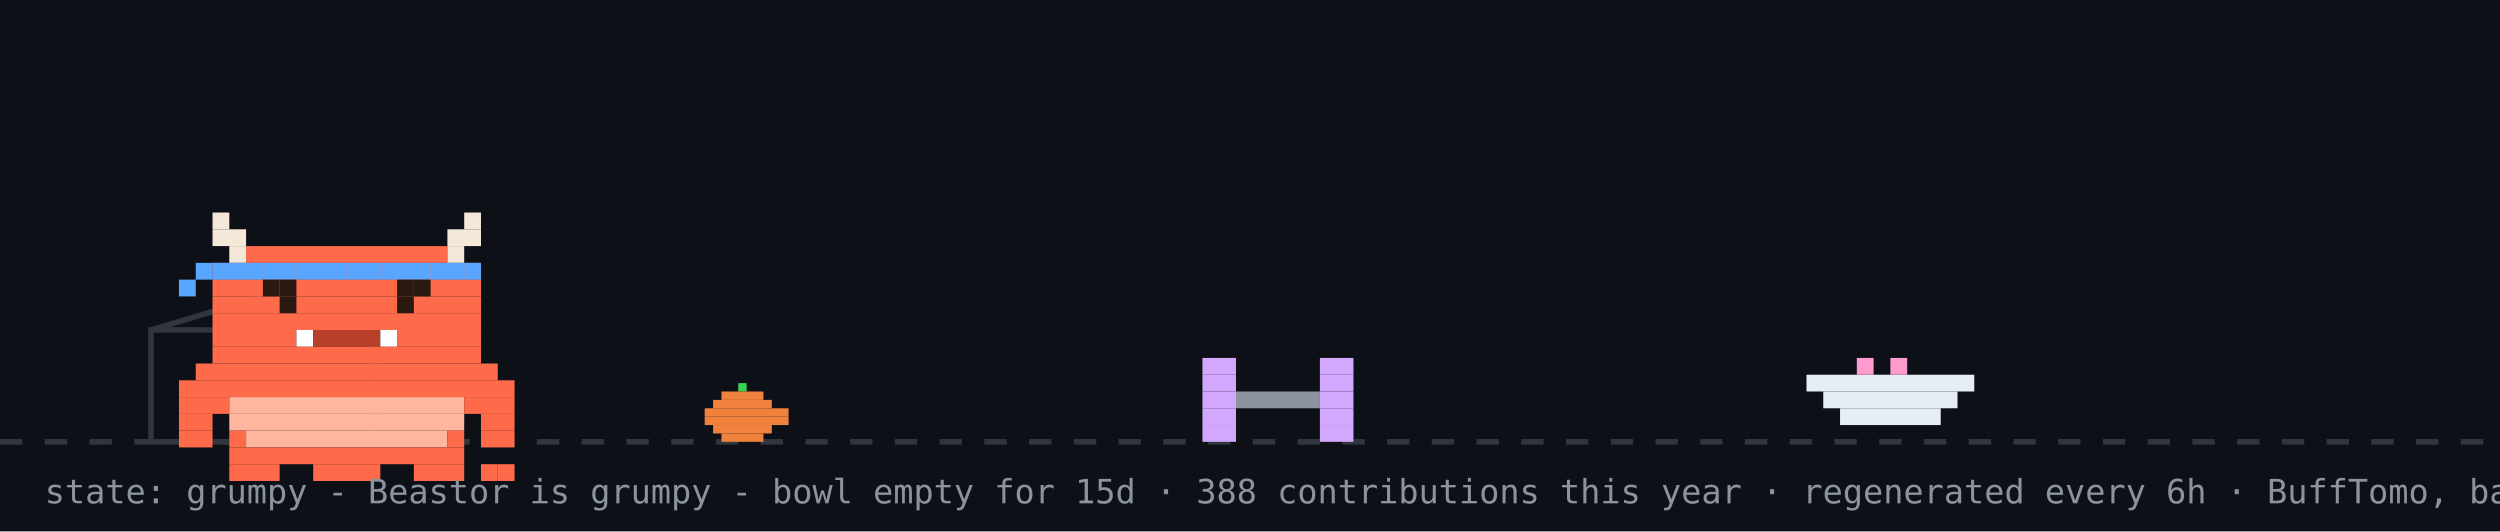
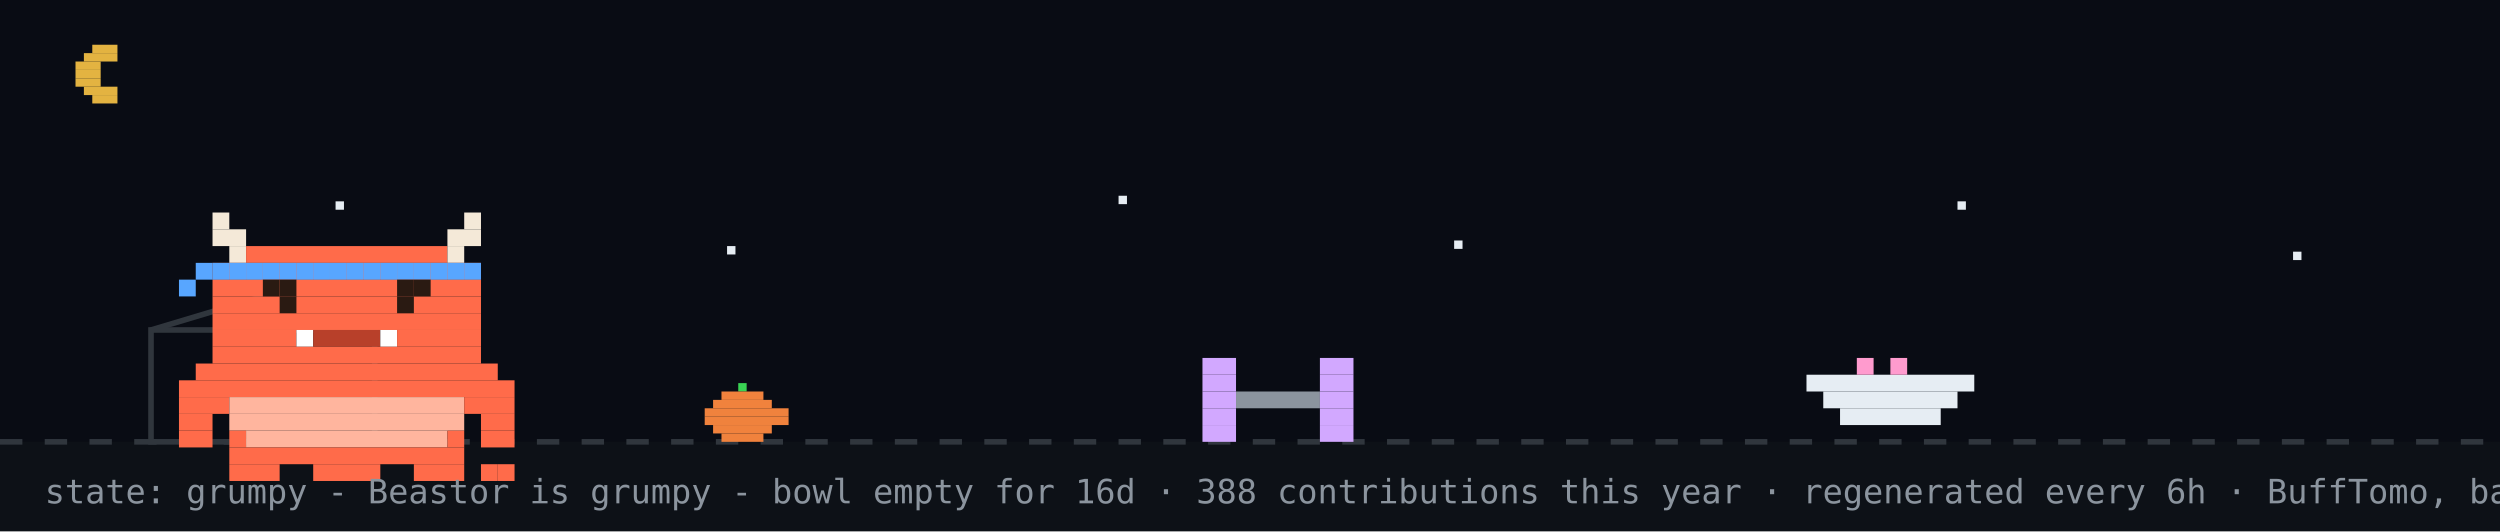
<svg xmlns="http://www.w3.org/2000/svg" width="894" height="190" viewBox="0 0 894 190" role="img" aria-label="Beastor: grumpy">
  <rect width="894" height="190" fill="#0d1117" />
+   <rect width="894" height="158" fill="#02060f" opacity="0.4" />
+   <rect x="33" y="16" width="9" height="3" fill="#e3b341" />
+   <rect x="30" y="19" width="12" height="3" fill="#e3b341" />
+   <rect x="27" y="22" width="9" height="3" fill="#e3b341" />
+   <rect x="27" y="25" width="9" height="3" fill="#e3b341" />
+   <rect x="27" y="28" width="9" height="3" fill="#e3b341" />
+   <rect x="30" y="31" width="12" height="3" fill="#e3b341" />
+   <rect x="33" y="34" width="9" height="3" fill="#e3b341" />
+   <rect x="120" y="72" width="3" height="3" fill="#e6edf3">
+     <animate attributeName="opacity" values="1;0.2;1" dur="2.2s" begin="0s" repeatCount="indefinite" />
+   </rect>
+   <rect x="260" y="88" width="3" height="3" fill="#e6edf3">
+     <animate attributeName="opacity" values="1;0.2;1" dur="2.2s" begin="0.7s" repeatCount="indefinite" />
+   </rect>
+   <rect x="400" y="70" width="3" height="3" fill="#e6edf3">
+     <animate attributeName="opacity" values="1;0.2;1" dur="2.2s" begin="1.3s" repeatCount="indefinite" />
+   </rect>
+   <rect x="520" y="86" width="3" height="3" fill="#e6edf3">
+     <animate attributeName="opacity" values="1;0.2;1" dur="2.2s" begin="0.4s" repeatCount="indefinite" />
+   </rect>
+   <rect x="700" y="72" width="3" height="3" fill="#e6edf3">
+     <animate attributeName="opacity" values="1;0.2;1" dur="2.2s" begin="1.7s" repeatCount="indefinite" />
+   </rect>
+   <rect x="820" y="90" width="3" height="3" fill="#e6edf3">
+     <animate attributeName="opacity" values="1;0.2;1" dur="2.2s" begin="1s" repeatCount="indefinite" />
+   </rect>
  <line x1="0" y1="158" x2="894" y2="158" stroke="#30363d" stroke-width="2" stroke-dasharray="8 8" />
  <rect x="264" y="137" width="3" height="3" fill="#39d353" />
  <rect x="258" y="140" width="15" height="3" fill="#f0823d" />
  <rect x="255" y="143" width="21" height="3" fill="#f0823d" />
  <rect x="252" y="146" width="30" height="3" fill="#f0823d" />
  <rect x="252" y="149" width="30" height="3" fill="#f0823d" />
  <rect x="255" y="152" width="21" height="3" fill="#f0823d" />
  <rect x="258" y="155" width="15" height="3" fill="#f0823d" />
  <rect x="54" y="118" width="80" height="40" fill="none" stroke="#30363d" stroke-width="2" />
  <line x1="54" y1="118" x2="94" y2="106" stroke="#30363d" stroke-width="2" />
  <g transform="translate(430,0)">
    <g>
      <animateTransform attributeName="transform" type="translate" values="0 0;0 0;52 -10;52 0;52 0;0 0" keyTimes="0;0.660;0.690;0.780;0.860;1" dur="32s" begin="0s" repeatCount="indefinite" />
      <rect x="0" y="128" width="12" height="6" fill="#d2a8ff" />
      <rect x="42" y="128" width="12" height="6" fill="#d2a8ff" />
      <rect x="0" y="134" width="12" height="6" fill="#d2a8ff" />
      <rect x="42" y="134" width="12" height="6" fill="#d2a8ff" />
      <rect x="0" y="140" width="12" height="6" fill="#d2a8ff" />
      <rect x="12" y="140" width="30" height="6" fill="#8b949e" />
      <rect x="42" y="140" width="12" height="6" fill="#d2a8ff" />
      <rect x="0" y="146" width="12" height="6" fill="#d2a8ff" />
      <rect x="42" y="146" width="12" height="6" fill="#d2a8ff" />
      <rect x="0" y="152" width="12" height="6" fill="#d2a8ff" />
      <rect x="42" y="152" width="12" height="6" fill="#d2a8ff" />
    </g>
  </g>
  <rect x="646" y="134" width="60" height="6" fill="#e6edf3" />
  <rect x="652" y="140" width="48" height="6" fill="#e6edf3" />
  <rect x="658" y="146" width="36" height="6" fill="#e6edf3" />
  <rect x="664" y="128" width="6" height="6" fill="#ff9bce" />
  <rect x="676" y="128" width="6" height="6" fill="#ff9bce" />
  <g transform="translate(64,14)">
    <rect x="0" y="122" width="120" height="6" fill="#FF6B4A" />
    <rect x="0" y="128" width="18" height="6" fill="#FF6B4A" />
    <rect x="18" y="128" width="84" height="6" fill="#FFB59E" />
    <rect x="102" y="128" width="18" height="6" fill="#FF6B4A" />
    <rect x="0" y="134" width="12" height="6" fill="#FF6B4A" />
    <rect x="18" y="134" width="84" height="6" fill="#FFB59E" />
    <rect x="108" y="134" width="12" height="6" fill="#FF6B4A" />
    <rect x="0" y="140" width="12" height="6" fill="#FF6B4A" />
    <rect x="18" y="140" width="6" height="6" fill="#FF6B4A" />
    <rect x="24" y="140" width="72" height="6" fill="#FFB59E" />
    <rect x="96" y="140" width="6" height="6" fill="#FF6B4A" />
    <rect x="108" y="140" width="12" height="6" fill="#FF6B4A" />
    <rect x="18" y="146" width="84" height="6" fill="#FF6B4A" />
    <rect x="18" y="152" width="18" height="6" fill="#FF6B4A" />
    <rect x="48" y="152" width="24" height="6" fill="#FF6B4A" />
    <rect x="84" y="152" width="18" height="6" fill="#FF6B4A" />
    <g>
      <animate attributeName="opacity" values="1;0;1" keyTimes="0;0.5;1" calcMode="discrete" dur="3.2s" repeatCount="indefinite" />
      <rect x="108" y="152" width="6" height="6" fill="#FF6B4A" />
      <rect x="114" y="152" width="6" height="6" fill="#FF6B4A" />
    </g>
    <g opacity="0">
      <animate attributeName="opacity" values="0;1;0" keyTimes="0;0.5;1" calcMode="discrete" dur="3.2s" repeatCount="indefinite" />
      <rect x="108" y="152" width="6" height="6" fill="#FF6B4A" />
      <rect x="114" y="146" width="6" height="6" fill="#FF6B4A" />
    </g>
    <g>
      <rect x="12" y="62" width="6" height="6" fill="#F4E9D8" />
      <rect x="102" y="62" width="6" height="6" fill="#F4E9D8" />
      <rect x="12" y="68" width="12" height="6" fill="#F4E9D8" />
      <rect x="96" y="68" width="12" height="6" fill="#F4E9D8" />
      <rect x="18" y="74" width="6" height="6" fill="#F4E9D8" />
      <rect x="24" y="74" width="72" height="6" fill="#FF6B4A" />
      <rect x="96" y="74" width="6" height="6" fill="#F4E9D8" />
      <rect x="12" y="80" width="96" height="6" fill="#FF6B4A" />
      <rect x="12" y="86" width="96" height="6" fill="#FF6B4A" />
      <rect x="12" y="92" width="96" height="6" fill="#FF6B4A" />
      <rect x="12" y="98" width="96" height="6" fill="#FF6B4A" />
      <rect x="12" y="104" width="30" height="6" fill="#FF6B4A" />
      <rect x="42" y="104" width="6" height="6" fill="#FFFFFF" />
      <rect x="48" y="104" width="24" height="6" fill="#B8402A" />
      <rect x="72" y="104" width="6" height="6" fill="#FFFFFF" />
      <rect x="78" y="104" width="30" height="6" fill="#FF6B4A" />
      <rect x="12" y="110" width="96" height="6" fill="#FF6B4A" />
      <rect x="6" y="116" width="108" height="6" fill="#FF6B4A" />
      <rect x="12" y="80" width="6" height="6" fill="#58a6ff" />
      <rect x="18" y="80" width="6" height="6" fill="#58a6ff" />
      <rect x="24" y="80" width="6" height="6" fill="#58a6ff" />
      <rect x="30" y="80" width="6" height="6" fill="#58a6ff" />
      <rect x="36" y="80" width="6" height="6" fill="#58a6ff" />
      <rect x="42" y="80" width="6" height="6" fill="#58a6ff" />
      <rect x="48" y="80" width="6" height="6" fill="#58a6ff" />
      <rect x="54" y="80" width="6" height="6" fill="#58a6ff" />
      <rect x="60" y="80" width="6" height="6" fill="#58a6ff" />
      <rect x="66" y="80" width="6" height="6" fill="#58a6ff" />
      <rect x="72" y="80" width="6" height="6" fill="#58a6ff" />
      <rect x="78" y="80" width="6" height="6" fill="#58a6ff" />
      <rect x="84" y="80" width="6" height="6" fill="#58a6ff" />
      <rect x="90" y="80" width="6" height="6" fill="#58a6ff" />
      <rect x="96" y="80" width="6" height="6" fill="#58a6ff" />
      <rect x="102" y="80" width="6" height="6" fill="#58a6ff" />
      <rect x="6" y="80" width="6" height="6" fill="#58a6ff" />
      <rect x="0" y="86" width="6" height="6" fill="#58a6ff" />
      <g>
        <animate attributeName="opacity" values="1;0;1" keyTimes="0;0.96;1" calcMode="discrete" dur="4.2s" repeatCount="indefinite" />
        <rect x="36" y="92" width="6" height="6" fill="#2A1A12" />
        <rect x="78" y="92" width="6" height="6" fill="#2A1A12" />
      </g>
      <g opacity="0">
        <animate attributeName="opacity" values="0;1;0" keyTimes="0;0.96;1" calcMode="discrete" dur="4.2s" repeatCount="indefinite" />
        <rect x="36" y="92" width="6" height="6" fill="#FF6B4A" />
        <rect x="78" y="92" width="6" height="6" fill="#FF6B4A" />
      </g>
      <rect x="30" y="86" width="6" height="6" fill="#2A1A12" />
      <rect x="36" y="86" width="6" height="6" fill="#2A1A12" />
      <rect x="78" y="86" width="6" height="6" fill="#2A1A12" />
      <rect x="84" y="86" width="6" height="6" fill="#2A1A12" />
    </g>
  </g>
  <g opacity="0">
    <animate attributeName="opacity" values="0;0;1;1;0;0" keyTimes="0;0.07;0.14;0.85;0.96;1" dur="7s" repeatCount="1" fill="freeze" />
    <rect x="60" y="12" width="380" height="46" rx="10" fill="#30363d" />
    <polygon points="110,58 130,58 118,74" fill="#30363d" />
-     <text x="76" y="31" font-family="monospace" font-size="13" fill="#e6edf3">good afternoon! welcome to yuri's corner</text>
+     <text x="76" y="31" font-family="monospace" font-size="13" fill="#e6edf3">up late? me too - welcome to yuri's corner</text>
    <text x="76" y="48" font-family="monospace" font-size="12" fill="#8b949e">scroll down for projects + contact</text>
    <polygon points="230,66 246,66 238,78" fill="#58a6ff">
      <animateTransform attributeName="transform" type="translate" values="0 0;0 6;0 0" dur="0.8s" repeatCount="indefinite" />
    </polygon>
  </g>
  <g opacity="0">
    <animate attributeName="opacity" values="0;0;1;1;0;0" keyTimes="0;0.000;0.040;0.267;0.307;1" dur="18s" begin="5s" repeatCount="indefinite" />
    <rect x="658.4" y="14" width="219.6" height="30" rx="9" fill="#30363d" />
    <polygon points="684.4,44 702.4,44 691.4,54" fill="#30363d" />
    <text x="669.4" y="33" font-family="monospace" font-size="12" fill="#e6edf3">hacking on Vending-machine</text>
  </g>
  <g opacity="0">
    <animate attributeName="opacity" values="0;0;1;1;0;0" keyTimes="0;0.333;0.373;0.600;0.640;1" dur="18s" begin="5s" repeatCount="indefinite" />
    <rect x="711.6" y="14" width="166.4" height="30" rx="9" fill="#30363d" />
    <polygon points="737.6,44 755.6,44 744.6,54" fill="#30363d" />
    <text x="722.6" y="33" font-family="monospace" font-size="12" fill="#e6edf3">featured projects ↓</text>
  </g>
  <g opacity="0">
    <animate attributeName="opacity" values="0;0;1;1;0;0" keyTimes="0;0.667;0.707;0.933;0.973;1" dur="18s" begin="5s" repeatCount="indefinite" />
    <rect x="696.4" y="14" width="181.6" height="30" rx="9" fill="#30363d" />
    <polygon points="722.4,44 740.4,44 729.4,54" fill="#30363d" />
    <text x="707.4" y="33" font-family="monospace" font-size="12" fill="#e6edf3">live stats + graphs ↓</text>
  </g>
-   <text x="16" y="180" font-family="monospace" font-size="12" fill="#8b949e">state: grumpy - Beastor is grumpy - bowl empty for 15d · 388 contributions this year · regenerated every 6h · BuffTomo, based on YourTomo by prsdx</text>
+   <text x="16" y="180" font-family="monospace" font-size="12" fill="#8b949e">state: grumpy - Beastor is grumpy - bowl empty for 16d · 388 contributions this year · regenerated every 6h · BuffTomo, based on YourTomo by prsdx</text>
</svg>
